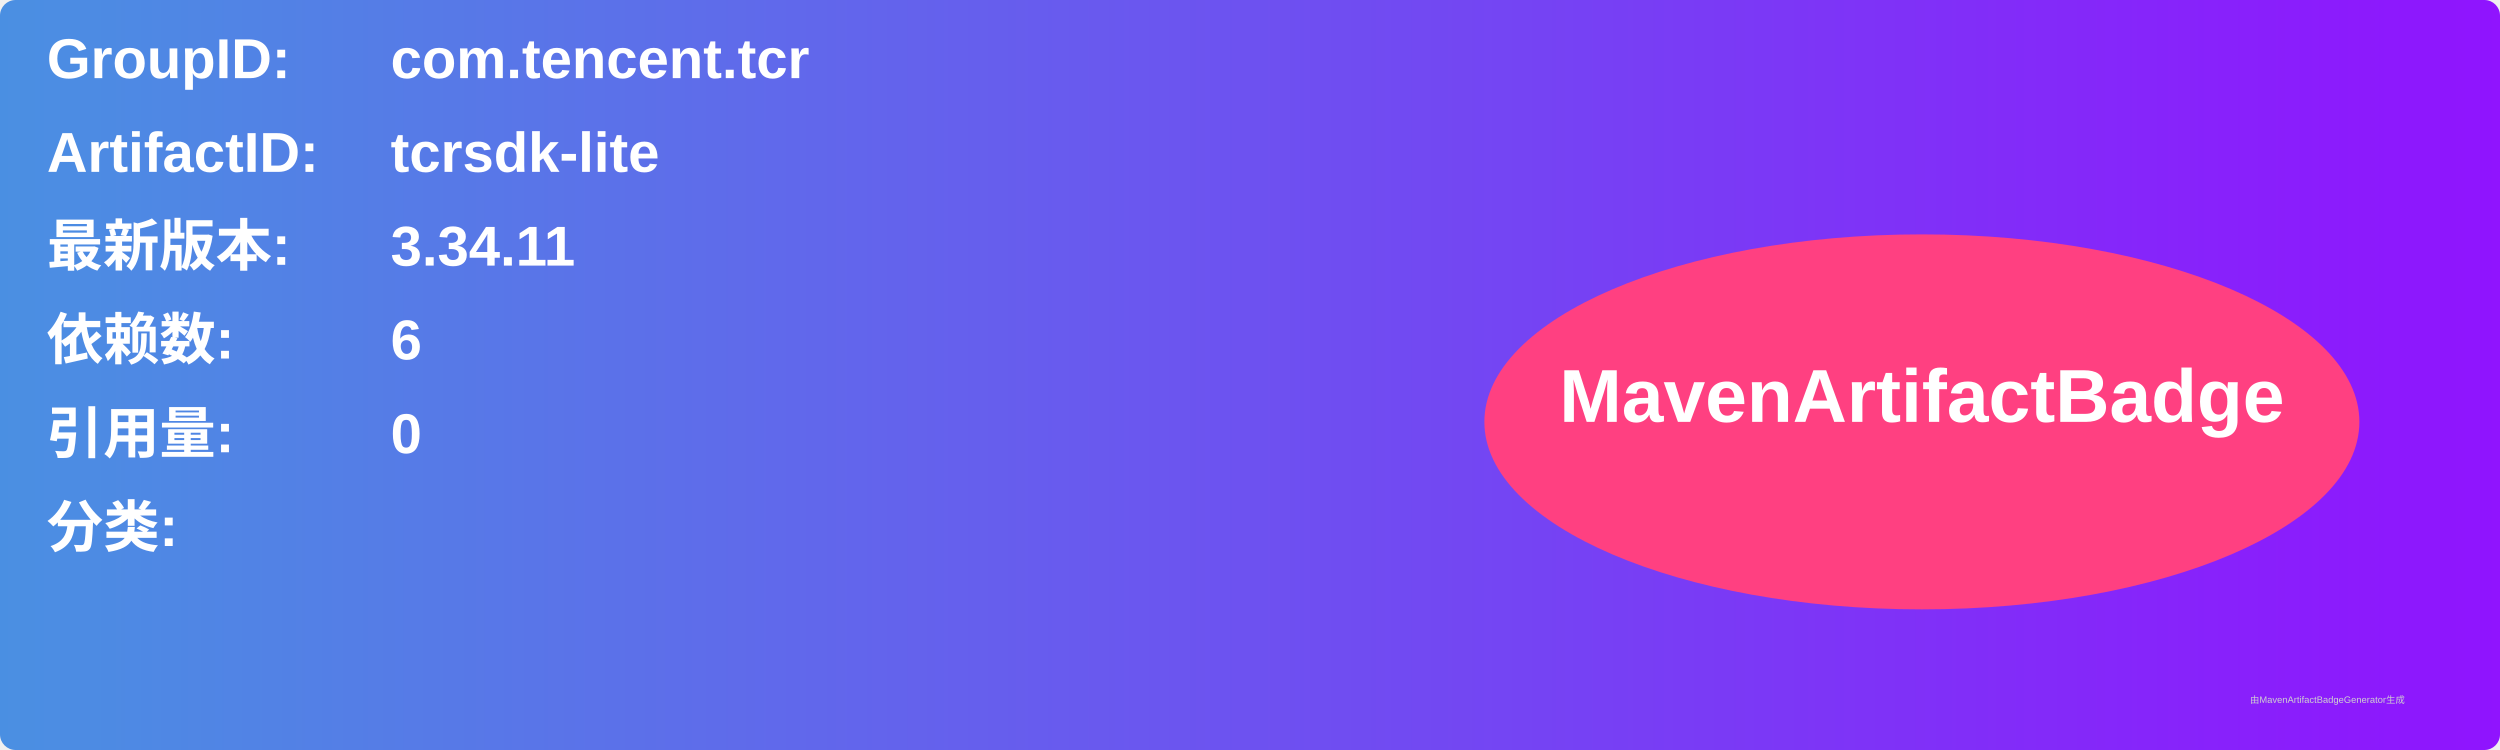
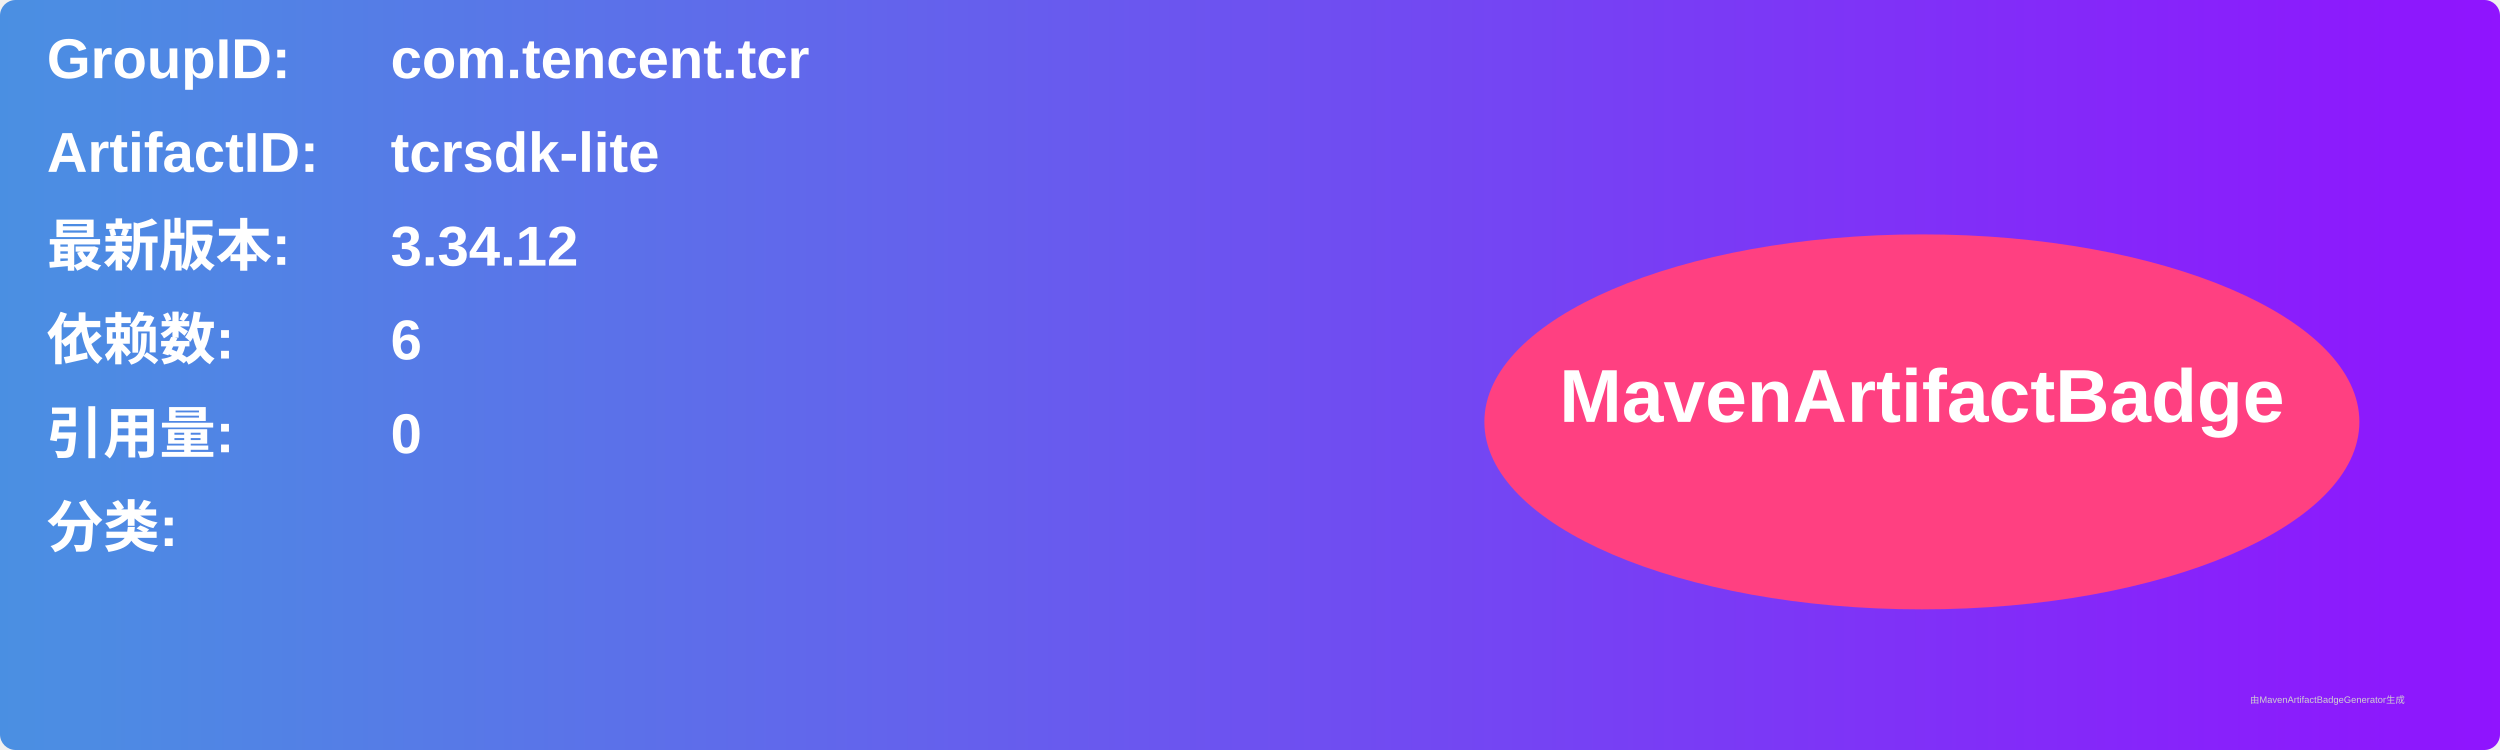
<svg xmlns="http://www.w3.org/2000/svg" width="800" height="240" viewBox="0 0 800 240">
  <linearGradient id="grad" x1="0%" y1="0%" x2="100%" y2="0%">
    <stop offset="0%" stop-color="#4a90e2" />
    <stop offset="100%" stop-color="#9013fe" />
  </linearGradient>
  <rect width="100%" height="100%" rx="5" ry="5" fill="url(#grad)" />
  <g transform="translate(15, 15)">
    <text x="0" y="10" font-family="Arial" font-size="18" fill="white" font-weight="bold" width="260">GroupID:</text>
    <text x="110" y="10" font-family="Arial" font-size="18" fill="white" font-weight="bold" width="460">com.tencent.tcr</text>
    <text x="0" y="40" font-family="Arial" font-size="18" fill="white" font-weight="bold" width="260">ArtifactID:</text>
    <text x="110" y="40" font-family="Arial" font-size="18" fill="white" font-weight="bold" width="460">tcrsdk-lite</text>
    <text x="0" y="70" font-family="Arial" font-size="18" fill="white" font-weight="bold">最新版本:</text>
    <text x="110" y="70" font-family="Arial" font-size="18" fill="white" font-weight="bold">
-       <tspan font-weight="bold">3.34.11</tspan>
+       <tspan font-weight="bold">3.34.12</tspan>
    </text>
    <text x="0" y="100" font-family="Arial" font-size="18" fill="white" font-weight="bold">依赖数: </text>
    <text x="110" y="100" font-family="Arial" font-size="18" fill="white">
      <tspan font-weight="bold">6</tspan>
    </text>
    <text x="0" y="130" font-family="Arial" font-size="18" fill="white" font-weight="bold">引用量: </text>
    <text x="110" y="130" font-family="Arial" font-size="18" fill="white">
      <tspan font-weight="bold">0</tspan>
    </text>
    <text x="0" y="160" font-family="Arial" font-size="18" fill="white" font-weight="bold">分类:</text>
    <text x="10" y="190" font-family="Arial" font-size="10" fill="white">
      <tspan font-weight="bold" />
    </text>
    <ellipse cx="600" cy="120" rx="140" ry="60" fill="#ff4081" />
    <text x="600" y="120" text-anchor="middle" font-family="Arial" font-size="24" fill="white" font-weight="bold">MavenArtifactBadge</text>
  </g>
  <text x="720" y="225" font-family="Arial" font-size="3" fill="#d0d0d0">由MavenArtifactBadgeGenerator生成</text>
</svg>
